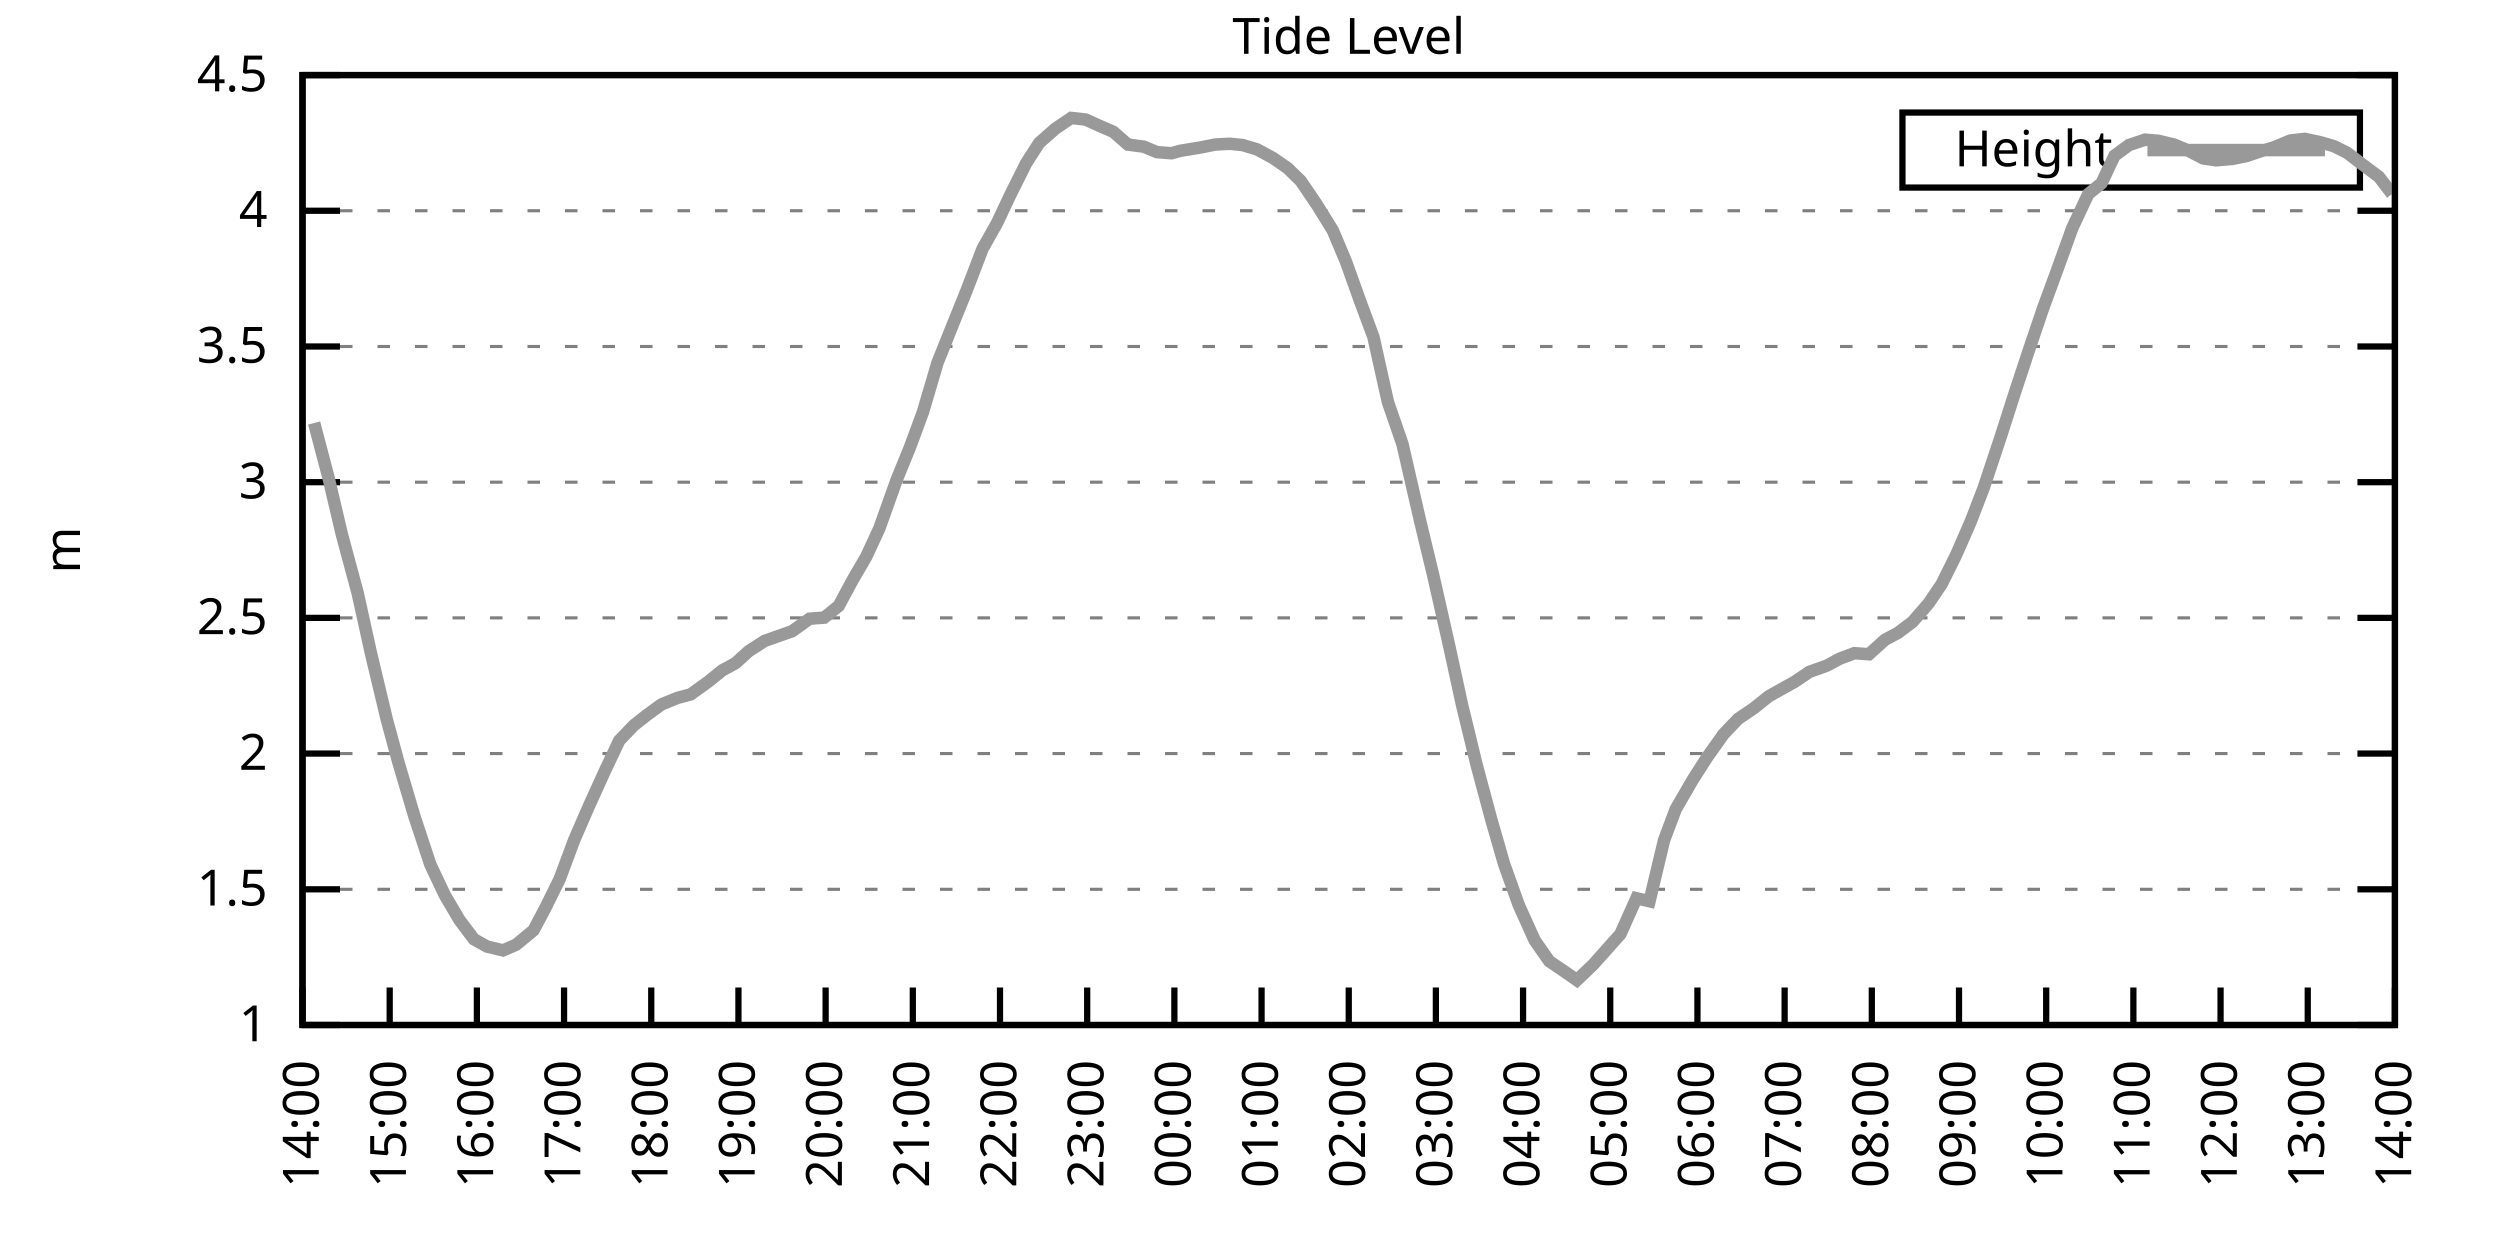
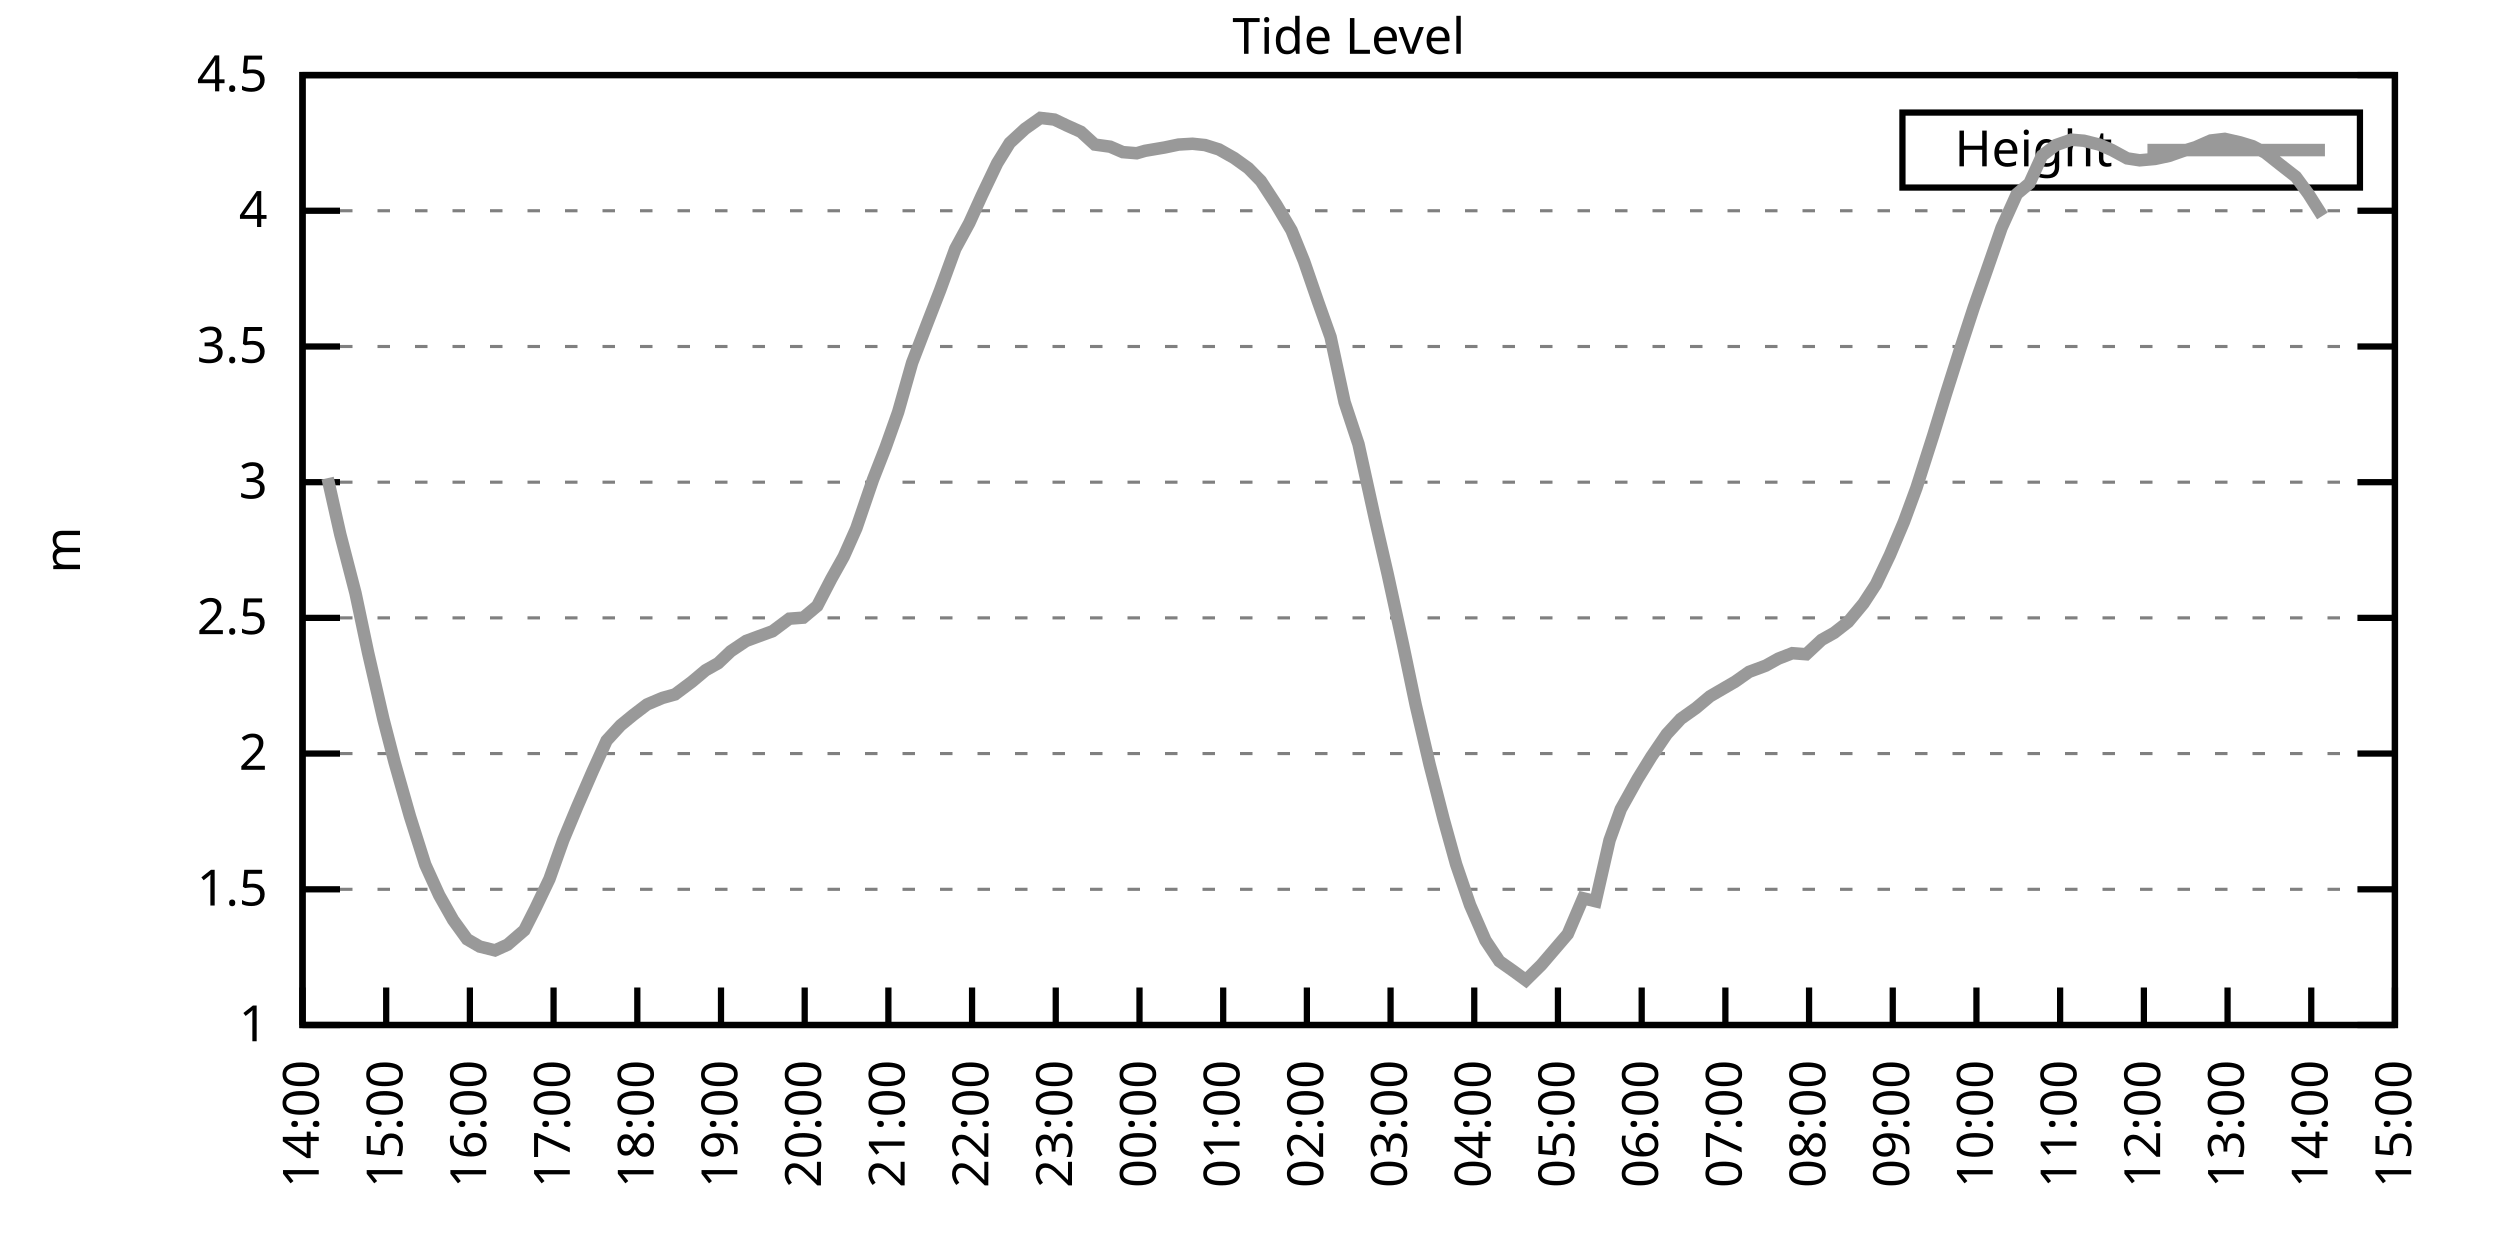
<svg xmlns="http://www.w3.org/2000/svg" xmlns:xlink="http://www.w3.org/1999/xlink" width="400" height="200" viewBox="0 0 400 200">
  <g id="gnuplot_canvas">
    <rect x="0" y="0" width="400" height="200" fill="none" />
    <defs>
      <circle id="gpDot" r="0.5" stroke-width="0.5" stroke="currentColor" />
      <path id="gpPt0" stroke-width="0.333" stroke="currentColor" d="M-1,0 h2 M0,-1 v2" />
      <path id="gpPt1" stroke-width="0.333" stroke="currentColor" d="M-1,-1 L1,1 M1,-1 L-1,1" />
      <path id="gpPt2" stroke-width="0.333" stroke="currentColor" d="M-1,0 L1,0 M0,-1 L0,1 M-1,-1 L1,1 M-1,1 L1,-1" />
      <rect id="gpPt3" stroke-width="0.333" stroke="currentColor" x="-1" y="-1" width="2" height="2" />
      <rect id="gpPt4" stroke-width="0.333" stroke="currentColor" fill="currentColor" x="-1" y="-1" width="2" height="2" />
      <circle id="gpPt5" stroke-width="0.333" stroke="currentColor" cx="0" cy="0" r="1" />
      <use xlink:href="#gpPt5" id="gpPt6" fill="currentColor" stroke="none" />
      <path id="gpPt7" stroke-width="0.333" stroke="currentColor" d="M0,-1.33 L-1.33,0.67 L1.33,0.67 z" />
      <use xlink:href="#gpPt7" id="gpPt8" fill="currentColor" stroke="none" />
      <use xlink:href="#gpPt7" id="gpPt9" stroke="currentColor" transform="rotate(180)" />
      <use xlink:href="#gpPt9" id="gpPt10" fill="currentColor" stroke="none" />
      <use xlink:href="#gpPt3" id="gpPt11" stroke="currentColor" transform="rotate(45)" />
      <use xlink:href="#gpPt11" id="gpPt12" fill="currentColor" stroke="none" />
      <path id="gpPt13" stroke-width="0.333" stroke="currentColor" d="M0,1.330 L1.265,0.411 L0.782,-1.067 L-0.782,-1.076 L-1.265,0.411 z" />
      <use xlink:href="#gpPt13" id="gpPt14" fill="currentColor" stroke="none" />
      <filter id="textbox" filterUnits="objectBoundingBox" x="0" y="0" height="1" width="1">
        <feFlood flood-color="white" flood-opacity="1" result="bgnd" />
        <feComposite in="SourceGraphic" in2="bgnd" operator="atop" />
      </filter>
      <filter id="greybox" filterUnits="objectBoundingBox" x="0" y="0" height="1" width="1">
        <feFlood flood-color="lightgrey" flood-opacity="1" result="grey" />
        <feComposite in="SourceGraphic" in2="grey" operator="atop" />
      </filter>
    </defs>
    <g fill="none" color="white" stroke="currentColor" stroke-width="1.00" stroke-linecap="butt" stroke-linejoin="miter">
</g>
    <g fill="none" color="black" stroke="currentColor" stroke-width="1.00" stroke-linecap="butt" stroke-linejoin="miter">
      <g stroke="none" shape-rendering="crispEdges">
        <polygon fill="rgb(255, 255, 255)" points="48.40,164.00 383.18,164.00 383.18,12.02 48.40,12.02 " />
      </g>
    </g>
    <g fill="none" color="black" stroke="currentColor" stroke-width="1.00" stroke-linecap="butt" stroke-linejoin="miter">
</g>
    <g fill="none" color="black" stroke="black" stroke-width="0.50" stroke-linecap="butt" stroke-linejoin="miter">
</g>
    <g fill="none" color="gray" stroke="currentColor" stroke-width="0.50" stroke-linecap="butt" stroke-linejoin="miter">
      <path stroke="gray" stroke-dasharray="2,4" class="gridline" d="M48.40,164.00 L383.19,164.00  " />
    </g>
    <g fill="none" color="gray" stroke="gray" stroke-width="1.00" stroke-linecap="butt" stroke-linejoin="miter">
</g>
    <g fill="none" color="black" stroke="currentColor" stroke-width="1.00" stroke-linecap="butt" stroke-linejoin="miter">
      <path stroke="black" d="M48.40,164.00 L54.40,164.00 M383.19,164.00 L377.19,164.00  " />
      <g transform="translate(42.80,166.60)" stroke="none" fill="black" font-family="Sans" font-size="8.00" text-anchor="end">
        <text>
          <tspan font-family="Sans"> 1</tspan>
        </text>
      </g>
    </g>
    <g fill="none" color="black" stroke="currentColor" stroke-width="1.00" stroke-linecap="butt" stroke-linejoin="miter">
</g>
    <g fill="none" color="black" stroke="black" stroke-width="0.50" stroke-linecap="butt" stroke-linejoin="miter">
</g>
    <g fill="none" color="gray" stroke="currentColor" stroke-width="0.50" stroke-linecap="butt" stroke-linejoin="miter">
      <path stroke="gray" stroke-dasharray="2,4" class="gridline" d="M48.40,142.29 L383.19,142.29  " />
    </g>
    <g fill="none" color="gray" stroke="gray" stroke-width="1.00" stroke-linecap="butt" stroke-linejoin="miter">
</g>
    <g fill="none" color="black" stroke="currentColor" stroke-width="1.00" stroke-linecap="butt" stroke-linejoin="miter">
      <path stroke="black" d="M48.40,142.29 L54.40,142.29 M383.19,142.29 L377.19,142.29  " />
      <g transform="translate(42.80,144.89)" stroke="none" fill="black" font-family="Sans" font-size="8.00" text-anchor="end">
        <text>
          <tspan font-family="Sans"> 1.5</tspan>
        </text>
      </g>
    </g>
    <g fill="none" color="black" stroke="currentColor" stroke-width="1.00" stroke-linecap="butt" stroke-linejoin="miter">
</g>
    <g fill="none" color="black" stroke="black" stroke-width="0.50" stroke-linecap="butt" stroke-linejoin="miter">
</g>
    <g fill="none" color="gray" stroke="currentColor" stroke-width="0.50" stroke-linecap="butt" stroke-linejoin="miter">
      <path stroke="gray" stroke-dasharray="2,4" class="gridline" d="M48.40,120.57 L383.19,120.57  " />
    </g>
    <g fill="none" color="gray" stroke="gray" stroke-width="1.00" stroke-linecap="butt" stroke-linejoin="miter">
</g>
    <g fill="none" color="black" stroke="currentColor" stroke-width="1.00" stroke-linecap="butt" stroke-linejoin="miter">
      <path stroke="black" d="M48.40,120.57 L54.40,120.57 M383.19,120.57 L377.19,120.57  " />
      <g transform="translate(42.80,123.17)" stroke="none" fill="black" font-family="Sans" font-size="8.00" text-anchor="end">
        <text>
          <tspan font-family="Sans"> 2</tspan>
        </text>
      </g>
    </g>
    <g fill="none" color="black" stroke="currentColor" stroke-width="1.00" stroke-linecap="butt" stroke-linejoin="miter">
</g>
    <g fill="none" color="black" stroke="black" stroke-width="0.50" stroke-linecap="butt" stroke-linejoin="miter">
</g>
    <g fill="none" color="gray" stroke="currentColor" stroke-width="0.50" stroke-linecap="butt" stroke-linejoin="miter">
      <path stroke="gray" stroke-dasharray="2,4" class="gridline" d="M48.40,98.86 L383.19,98.86  " />
    </g>
    <g fill="none" color="gray" stroke="gray" stroke-width="1.00" stroke-linecap="butt" stroke-linejoin="miter">
</g>
    <g fill="none" color="black" stroke="currentColor" stroke-width="1.00" stroke-linecap="butt" stroke-linejoin="miter">
      <path stroke="black" d="M48.40,98.86 L54.40,98.86 M383.19,98.86 L377.19,98.86  " />
      <g transform="translate(42.80,101.46)" stroke="none" fill="black" font-family="Sans" font-size="8.00" text-anchor="end">
        <text>
          <tspan font-family="Sans"> 2.5</tspan>
        </text>
      </g>
    </g>
    <g fill="none" color="black" stroke="currentColor" stroke-width="1.00" stroke-linecap="butt" stroke-linejoin="miter">
</g>
    <g fill="none" color="black" stroke="black" stroke-width="0.50" stroke-linecap="butt" stroke-linejoin="miter">
</g>
    <g fill="none" color="gray" stroke="currentColor" stroke-width="0.50" stroke-linecap="butt" stroke-linejoin="miter">
      <path stroke="gray" stroke-dasharray="2,4" class="gridline" d="M48.40,77.15 L383.19,77.15  " />
    </g>
    <g fill="none" color="gray" stroke="gray" stroke-width="1.00" stroke-linecap="butt" stroke-linejoin="miter">
</g>
    <g fill="none" color="black" stroke="currentColor" stroke-width="1.00" stroke-linecap="butt" stroke-linejoin="miter">
      <path stroke="black" d="M48.40,77.15 L54.40,77.15 M383.19,77.15 L377.19,77.15  " />
      <g transform="translate(42.80,79.75)" stroke="none" fill="black" font-family="Sans" font-size="8.00" text-anchor="end">
        <text>
          <tspan font-family="Sans"> 3</tspan>
        </text>
      </g>
    </g>
    <g fill="none" color="black" stroke="currentColor" stroke-width="1.00" stroke-linecap="butt" stroke-linejoin="miter">
</g>
    <g fill="none" color="black" stroke="black" stroke-width="0.50" stroke-linecap="butt" stroke-linejoin="miter">
</g>
    <g fill="none" color="gray" stroke="currentColor" stroke-width="0.50" stroke-linecap="butt" stroke-linejoin="miter">
      <path stroke="gray" stroke-dasharray="2,4" class="gridline" d="M48.40,55.44 L383.19,55.44  " />
    </g>
    <g fill="none" color="gray" stroke="gray" stroke-width="1.00" stroke-linecap="butt" stroke-linejoin="miter">
</g>
    <g fill="none" color="black" stroke="currentColor" stroke-width="1.00" stroke-linecap="butt" stroke-linejoin="miter">
      <path stroke="black" d="M48.40,55.44 L54.40,55.44 M383.19,55.44 L377.19,55.44  " />
      <g transform="translate(42.80,58.04)" stroke="none" fill="black" font-family="Sans" font-size="8.00" text-anchor="end">
        <text>
          <tspan font-family="Sans"> 3.5</tspan>
        </text>
      </g>
    </g>
    <g fill="none" color="black" stroke="currentColor" stroke-width="1.00" stroke-linecap="butt" stroke-linejoin="miter">
</g>
    <g fill="none" color="black" stroke="black" stroke-width="0.50" stroke-linecap="butt" stroke-linejoin="miter">
</g>
    <g fill="none" color="gray" stroke="currentColor" stroke-width="0.50" stroke-linecap="butt" stroke-linejoin="miter">
      <path stroke="gray" stroke-dasharray="2,4" class="gridline" d="M48.40,33.72 L383.19,33.72  " />
    </g>
    <g fill="none" color="gray" stroke="gray" stroke-width="1.00" stroke-linecap="butt" stroke-linejoin="miter">
</g>
    <g fill="none" color="black" stroke="currentColor" stroke-width="1.00" stroke-linecap="butt" stroke-linejoin="miter">
      <path stroke="black" d="M48.40,33.72 L54.40,33.72 M383.19,33.72 L377.19,33.72  " />
      <g transform="translate(42.80,36.32)" stroke="none" fill="black" font-family="Sans" font-size="8.00" text-anchor="end">
        <text>
          <tspan font-family="Sans"> 4</tspan>
        </text>
      </g>
    </g>
    <g fill="none" color="black" stroke="currentColor" stroke-width="1.00" stroke-linecap="butt" stroke-linejoin="miter">
</g>
    <g fill="none" color="black" stroke="black" stroke-width="0.50" stroke-linecap="butt" stroke-linejoin="miter">
</g>
    <g fill="none" color="gray" stroke="currentColor" stroke-width="0.50" stroke-linecap="butt" stroke-linejoin="miter">
      <path stroke="gray" stroke-dasharray="2,4" class="gridline" d="M48.40,12.01 L383.19,12.01  " />
    </g>
    <g fill="none" color="gray" stroke="gray" stroke-width="1.00" stroke-linecap="butt" stroke-linejoin="miter">
</g>
    <g fill="none" color="black" stroke="currentColor" stroke-width="1.00" stroke-linecap="butt" stroke-linejoin="miter">
      <path stroke="black" d="M48.40,12.01 L54.40,12.01 M383.19,12.01 L377.19,12.01  " />
      <g transform="translate(42.80,14.61)" stroke="none" fill="black" font-family="Sans" font-size="8.00" text-anchor="end">
        <text>
          <tspan font-family="Sans"> 4.5</tspan>
        </text>
      </g>
    </g>
    <g fill="none" color="black" stroke="currentColor" stroke-width="1.00" stroke-linecap="butt" stroke-linejoin="miter">
      <path stroke="black" d="M48.40,164.00 L48.40,158.00  " />
      <g transform="translate(51.00,169.60) rotate(270.00)" stroke="none" fill="black" font-family="Sans" font-size="8.00" text-anchor="end">
        <text>
          <tspan font-family="Sans">14:00</tspan>
        </text>
      </g>
    </g>
    <g fill="none" color="black" stroke="currentColor" stroke-width="1.00" stroke-linecap="butt" stroke-linejoin="miter">
-       <path stroke="black" d="M62.35,164.00 L62.35,158.00  " />
-       <g transform="translate(64.95,169.60) rotate(270.00)" stroke="none" fill="black" font-family="Sans" font-size="8.00" text-anchor="end">
+       <path stroke="black" d="M61.79,164.00 L61.79,158.00  " />
+       <g transform="translate(64.39,169.60) rotate(270.00)" stroke="none" fill="black" font-family="Sans" font-size="8.00" text-anchor="end">
        <text>
          <tspan font-family="Sans">15:00</tspan>
        </text>
      </g>
    </g>
    <g fill="none" color="black" stroke="currentColor" stroke-width="1.00" stroke-linecap="butt" stroke-linejoin="miter">
-       <path stroke="black" d="M76.30,164.00 L76.30,158.00  " />
-       <g transform="translate(78.90,169.60) rotate(270.00)" stroke="none" fill="black" font-family="Sans" font-size="8.00" text-anchor="end">
+       <path stroke="black" d="M75.18,164.00 L75.18,158.00  " />
+       <g transform="translate(77.78,169.60) rotate(270.00)" stroke="none" fill="black" font-family="Sans" font-size="8.00" text-anchor="end">
        <text>
          <tspan font-family="Sans">16:00</tspan>
        </text>
      </g>
    </g>
    <g fill="none" color="black" stroke="currentColor" stroke-width="1.00" stroke-linecap="butt" stroke-linejoin="miter">
-       <path stroke="black" d="M90.25,164.00 L90.25,158.00  " />
-       <g transform="translate(92.85,169.60) rotate(270.00)" stroke="none" fill="black" font-family="Sans" font-size="8.00" text-anchor="end">
+       <path stroke="black" d="M88.57,164.00 L88.57,158.00  " />
+       <g transform="translate(91.17,169.60) rotate(270.00)" stroke="none" fill="black" font-family="Sans" font-size="8.00" text-anchor="end">
        <text>
          <tspan font-family="Sans">17:00</tspan>
        </text>
      </g>
    </g>
    <g fill="none" color="black" stroke="currentColor" stroke-width="1.00" stroke-linecap="butt" stroke-linejoin="miter">
-       <path stroke="black" d="M104.20,164.00 L104.20,158.00  " />
-       <g transform="translate(106.80,169.60) rotate(270.00)" stroke="none" fill="black" font-family="Sans" font-size="8.00" text-anchor="end">
+       <path stroke="black" d="M101.97,164.00 L101.97,158.00  " />
+       <g transform="translate(104.57,169.60) rotate(270.00)" stroke="none" fill="black" font-family="Sans" font-size="8.00" text-anchor="end">
        <text>
          <tspan font-family="Sans">18:00</tspan>
        </text>
      </g>
    </g>
    <g fill="none" color="black" stroke="currentColor" stroke-width="1.00" stroke-linecap="butt" stroke-linejoin="miter">
-       <path stroke="black" d="M118.15,164.00 L118.15,158.00  " />
-       <g transform="translate(120.75,169.60) rotate(270.00)" stroke="none" fill="black" font-family="Sans" font-size="8.00" text-anchor="end">
+       <path stroke="black" d="M115.36,164.00 L115.36,158.00  " />
+       <g transform="translate(117.96,169.60) rotate(270.00)" stroke="none" fill="black" font-family="Sans" font-size="8.00" text-anchor="end">
        <text>
          <tspan font-family="Sans">19:00</tspan>
        </text>
      </g>
    </g>
    <g fill="none" color="black" stroke="currentColor" stroke-width="1.00" stroke-linecap="butt" stroke-linejoin="miter">
-       <path stroke="black" d="M132.10,164.00 L132.10,158.00  " />
-       <g transform="translate(134.70,169.60) rotate(270.00)" stroke="none" fill="black" font-family="Sans" font-size="8.00" text-anchor="end">
+       <path stroke="black" d="M128.75,164.00 L128.75,158.00  " />
+       <g transform="translate(131.35,169.60) rotate(270.00)" stroke="none" fill="black" font-family="Sans" font-size="8.00" text-anchor="end">
        <text>
          <tspan font-family="Sans">20:00</tspan>
        </text>
      </g>
    </g>
    <g fill="none" color="black" stroke="currentColor" stroke-width="1.00" stroke-linecap="butt" stroke-linejoin="miter">
-       <path stroke="black" d="M146.05,164.00 L146.05,158.00  " />
-       <g transform="translate(148.65,169.60) rotate(270.00)" stroke="none" fill="black" font-family="Sans" font-size="8.00" text-anchor="end">
+       <path stroke="black" d="M142.14,164.00 L142.14,158.00  " />
+       <g transform="translate(144.74,169.60) rotate(270.00)" stroke="none" fill="black" font-family="Sans" font-size="8.00" text-anchor="end">
        <text>
          <tspan font-family="Sans">21:00</tspan>
        </text>
      </g>
    </g>
    <g fill="none" color="black" stroke="currentColor" stroke-width="1.00" stroke-linecap="butt" stroke-linejoin="miter">
-       <path stroke="black" d="M160.00,164.00 L160.00,158.00  " />
-       <g transform="translate(162.60,169.60) rotate(270.00)" stroke="none" fill="black" font-family="Sans" font-size="8.00" text-anchor="end">
+       <path stroke="black" d="M155.53,164.00 L155.53,158.00  " />
+       <g transform="translate(158.13,169.60) rotate(270.00)" stroke="none" fill="black" font-family="Sans" font-size="8.00" text-anchor="end">
        <text>
          <tspan font-family="Sans">22:00</tspan>
        </text>
      </g>
    </g>
    <g fill="none" color="black" stroke="currentColor" stroke-width="1.00" stroke-linecap="butt" stroke-linejoin="miter">
-       <path stroke="black" d="M173.95,164.00 L173.95,158.00  " />
-       <g transform="translate(176.55,169.60) rotate(270.00)" stroke="none" fill="black" font-family="Sans" font-size="8.00" text-anchor="end">
+       <path stroke="black" d="M168.92,164.00 L168.92,158.00  " />
+       <g transform="translate(171.52,169.60) rotate(270.00)" stroke="none" fill="black" font-family="Sans" font-size="8.00" text-anchor="end">
        <text>
          <tspan font-family="Sans">23:00</tspan>
        </text>
      </g>
    </g>
    <g fill="none" color="black" stroke="currentColor" stroke-width="1.00" stroke-linecap="butt" stroke-linejoin="miter">
-       <path stroke="black" d="M187.90,164.00 L187.90,158.00  " />
-       <g transform="translate(190.50,169.60) rotate(270.00)" stroke="none" fill="black" font-family="Sans" font-size="8.00" text-anchor="end">
+       <path stroke="black" d="M182.32,164.00 L182.32,158.00  " />
+       <g transform="translate(184.92,169.60) rotate(270.00)" stroke="none" fill="black" font-family="Sans" font-size="8.00" text-anchor="end">
        <text>
          <tspan font-family="Sans">00:00</tspan>
        </text>
      </g>
    </g>
    <g fill="none" color="black" stroke="currentColor" stroke-width="1.00" stroke-linecap="butt" stroke-linejoin="miter">
-       <path stroke="black" d="M201.85,164.00 L201.85,158.00  " />
-       <g transform="translate(204.45,169.60) rotate(270.00)" stroke="none" fill="black" font-family="Sans" font-size="8.00" text-anchor="end">
+       <path stroke="black" d="M195.71,164.00 L195.71,158.00  " />
+       <g transform="translate(198.31,169.60) rotate(270.00)" stroke="none" fill="black" font-family="Sans" font-size="8.00" text-anchor="end">
        <text>
          <tspan font-family="Sans">01:00</tspan>
        </text>
      </g>
    </g>
    <g fill="none" color="black" stroke="currentColor" stroke-width="1.00" stroke-linecap="butt" stroke-linejoin="miter">
-       <path stroke="black" d="M215.80,164.00 L215.80,158.00  " />
-       <g transform="translate(218.40,169.60) rotate(270.00)" stroke="none" fill="black" font-family="Sans" font-size="8.00" text-anchor="end">
+       <path stroke="black" d="M209.10,164.00 L209.10,158.00  " />
+       <g transform="translate(211.70,169.60) rotate(270.00)" stroke="none" fill="black" font-family="Sans" font-size="8.00" text-anchor="end">
        <text>
          <tspan font-family="Sans">02:00</tspan>
        </text>
      </g>
    </g>
    <g fill="none" color="black" stroke="currentColor" stroke-width="1.00" stroke-linecap="butt" stroke-linejoin="miter">
-       <path stroke="black" d="M229.74,164.00 L229.74,158.00  " />
-       <g transform="translate(232.34,169.60) rotate(270.00)" stroke="none" fill="black" font-family="Sans" font-size="8.00" text-anchor="end">
+       <path stroke="black" d="M222.49,164.00 L222.49,158.00  " />
+       <g transform="translate(225.09,169.60) rotate(270.00)" stroke="none" fill="black" font-family="Sans" font-size="8.00" text-anchor="end">
        <text>
          <tspan font-family="Sans">03:00</tspan>
        </text>
      </g>
    </g>
    <g fill="none" color="black" stroke="currentColor" stroke-width="1.00" stroke-linecap="butt" stroke-linejoin="miter">
-       <path stroke="black" d="M243.69,164.00 L243.69,158.00  " />
-       <g transform="translate(246.29,169.60) rotate(270.00)" stroke="none" fill="black" font-family="Sans" font-size="8.00" text-anchor="end">
+       <path stroke="black" d="M235.88,164.00 L235.88,158.00  " />
+       <g transform="translate(238.48,169.60) rotate(270.00)" stroke="none" fill="black" font-family="Sans" font-size="8.00" text-anchor="end">
        <text>
          <tspan font-family="Sans">04:00</tspan>
        </text>
      </g>
    </g>
    <g fill="none" color="black" stroke="currentColor" stroke-width="1.00" stroke-linecap="butt" stroke-linejoin="miter">
-       <path stroke="black" d="M257.64,164.00 L257.64,158.00  " />
-       <g transform="translate(260.24,169.60) rotate(270.00)" stroke="none" fill="black" font-family="Sans" font-size="8.00" text-anchor="end">
+       <path stroke="black" d="M249.27,164.00 L249.27,158.00  " />
+       <g transform="translate(251.87,169.60) rotate(270.00)" stroke="none" fill="black" font-family="Sans" font-size="8.00" text-anchor="end">
        <text>
          <tspan font-family="Sans">05:00</tspan>
        </text>
      </g>
    </g>
    <g fill="none" color="black" stroke="currentColor" stroke-width="1.00" stroke-linecap="butt" stroke-linejoin="miter">
-       <path stroke="black" d="M271.59,164.00 L271.59,158.00  " />
-       <g transform="translate(274.19,169.60) rotate(270.00)" stroke="none" fill="black" font-family="Sans" font-size="8.00" text-anchor="end">
+       <path stroke="black" d="M262.67,164.00 L262.67,158.00  " />
+       <g transform="translate(265.27,169.60) rotate(270.00)" stroke="none" fill="black" font-family="Sans" font-size="8.00" text-anchor="end">
        <text>
          <tspan font-family="Sans">06:00</tspan>
        </text>
      </g>
    </g>
    <g fill="none" color="black" stroke="currentColor" stroke-width="1.00" stroke-linecap="butt" stroke-linejoin="miter">
-       <path stroke="black" d="M285.54,164.00 L285.54,158.00  " />
-       <g transform="translate(288.14,169.60) rotate(270.00)" stroke="none" fill="black" font-family="Sans" font-size="8.00" text-anchor="end">
+       <path stroke="black" d="M276.06,164.00 L276.06,158.00  " />
+       <g transform="translate(278.66,169.60) rotate(270.00)" stroke="none" fill="black" font-family="Sans" font-size="8.00" text-anchor="end">
        <text>
          <tspan font-family="Sans">07:00</tspan>
        </text>
      </g>
    </g>
    <g fill="none" color="black" stroke="currentColor" stroke-width="1.00" stroke-linecap="butt" stroke-linejoin="miter">
-       <path stroke="black" d="M299.49,164.00 L299.49,158.00  " />
-       <g transform="translate(302.09,169.60) rotate(270.00)" stroke="none" fill="black" font-family="Sans" font-size="8.00" text-anchor="end">
+       <path stroke="black" d="M289.45,164.00 L289.45,158.00  " />
+       <g transform="translate(292.05,169.60) rotate(270.00)" stroke="none" fill="black" font-family="Sans" font-size="8.00" text-anchor="end">
        <text>
          <tspan font-family="Sans">08:00</tspan>
        </text>
      </g>
    </g>
    <g fill="none" color="black" stroke="currentColor" stroke-width="1.00" stroke-linecap="butt" stroke-linejoin="miter">
-       <path stroke="black" d="M313.44,164.00 L313.44,158.00  " />
-       <g transform="translate(316.04,169.60) rotate(270.00)" stroke="none" fill="black" font-family="Sans" font-size="8.00" text-anchor="end">
+       <path stroke="black" d="M302.84,164.00 L302.84,158.00  " />
+       <g transform="translate(305.44,169.60) rotate(270.00)" stroke="none" fill="black" font-family="Sans" font-size="8.00" text-anchor="end">
        <text>
          <tspan font-family="Sans">09:00</tspan>
        </text>
      </g>
    </g>
    <g fill="none" color="black" stroke="currentColor" stroke-width="1.00" stroke-linecap="butt" stroke-linejoin="miter">
-       <path stroke="black" d="M327.39,164.00 L327.39,158.00  " />
-       <g transform="translate(329.99,169.60) rotate(270.00)" stroke="none" fill="black" font-family="Sans" font-size="8.00" text-anchor="end">
+       <path stroke="black" d="M316.23,164.00 L316.23,158.00  " />
+       <g transform="translate(318.83,169.60) rotate(270.00)" stroke="none" fill="black" font-family="Sans" font-size="8.00" text-anchor="end">
        <text>
          <tspan font-family="Sans">10:00</tspan>
        </text>
      </g>
    </g>
    <g fill="none" color="black" stroke="currentColor" stroke-width="1.00" stroke-linecap="butt" stroke-linejoin="miter">
-       <path stroke="black" d="M341.34,164.00 L341.34,158.00  " />
-       <g transform="translate(343.94,169.60) rotate(270.00)" stroke="none" fill="black" font-family="Sans" font-size="8.00" text-anchor="end">
+       <path stroke="black" d="M329.62,164.00 L329.62,158.00  " />
+       <g transform="translate(332.22,169.60) rotate(270.00)" stroke="none" fill="black" font-family="Sans" font-size="8.00" text-anchor="end">
        <text>
          <tspan font-family="Sans">11:00</tspan>
        </text>
      </g>
    </g>
    <g fill="none" color="black" stroke="currentColor" stroke-width="1.00" stroke-linecap="butt" stroke-linejoin="miter">
-       <path stroke="black" d="M355.29,164.00 L355.29,158.00  " />
-       <g transform="translate(357.89,169.60) rotate(270.00)" stroke="none" fill="black" font-family="Sans" font-size="8.00" text-anchor="end">
+       <path stroke="black" d="M343.02,164.00 L343.02,158.00  " />
+       <g transform="translate(345.62,169.60) rotate(270.00)" stroke="none" fill="black" font-family="Sans" font-size="8.00" text-anchor="end">
        <text>
          <tspan font-family="Sans">12:00</tspan>
        </text>
      </g>
    </g>
    <g fill="none" color="black" stroke="currentColor" stroke-width="1.00" stroke-linecap="butt" stroke-linejoin="miter">
-       <path stroke="black" d="M369.24,164.00 L369.24,158.00  " />
-       <g transform="translate(371.84,169.60) rotate(270.00)" stroke="none" fill="black" font-family="Sans" font-size="8.00" text-anchor="end">
+       <path stroke="black" d="M356.41,164.00 L356.41,158.00  " />
+       <g transform="translate(359.01,169.60) rotate(270.00)" stroke="none" fill="black" font-family="Sans" font-size="8.00" text-anchor="end">
        <text>
          <tspan font-family="Sans">13:00</tspan>
+         </text>
+       </g>
+     </g>
+     <g fill="none" color="black" stroke="currentColor" stroke-width="1.00" stroke-linecap="butt" stroke-linejoin="miter">
+       <path stroke="black" d="M369.80,164.00 L369.80,158.00  " />
+       <g transform="translate(372.40,169.60) rotate(270.00)" stroke="none" fill="black" font-family="Sans" font-size="8.00" text-anchor="end">
+         <text>
+           <tspan font-family="Sans">14:00</tspan>
        </text>
      </g>
    </g>
    <g fill="none" color="black" stroke="currentColor" stroke-width="1.00" stroke-linecap="butt" stroke-linejoin="miter">
      <path stroke="black" d="M383.19,164.00 L383.19,158.00  " />
      <g transform="translate(385.79,169.60) rotate(270.00)" stroke="none" fill="black" font-family="Sans" font-size="8.00" text-anchor="end">
        <text>
-           <tspan font-family="Sans">14:00</tspan>
+           <tspan font-family="Sans">15:00</tspan>
        </text>
      </g>
    </g>
    <g fill="none" color="black" stroke="currentColor" stroke-width="1.00" stroke-linecap="butt" stroke-linejoin="miter">
</g>
    <g fill="none" color="black" stroke="currentColor" stroke-width="1.00" stroke-linecap="butt" stroke-linejoin="miter">
      <path stroke="black" d="M48.40,12.01 L48.40,164.00 L383.19,164.00 L383.19,12.01 L48.40,12.01 Z  " />
    </g>
    <g fill="none" color="black" stroke="currentColor" stroke-width="1.00" stroke-linecap="butt" stroke-linejoin="miter">
</g>
    <g fill="none" color="black" stroke="currentColor" stroke-width="1.00" stroke-linecap="butt" stroke-linejoin="miter">
      <path stroke="black" d="M304.39,30.01 L304.39,18.01 L377.59,18.01 L377.59,30.01 L304.39,30.01 Z  " />
    </g>
    <g id="Tide_level_plot_1">
      <g fill="none" color="white" stroke="black" stroke-width="2.00" stroke-linecap="butt" stroke-linejoin="miter">
</g>
      <g fill="none" color="black" stroke="currentColor" stroke-width="2.00" stroke-linecap="butt" stroke-linejoin="miter">
        <g transform="translate(337.99,26.61)" stroke="none" fill="black" font-family="Sans" font-size="8.00" text-anchor="end">
          <text>
            <tspan font-family="Sans">Height</tspan>
          </text>
        </g>
      </g>
      <g fill="none" color="black" stroke="currentColor" stroke-width="2.00" stroke-linecap="butt" stroke-linejoin="miter">
-         <path stroke="rgb(153, 153, 153)" d="M343.59,24.01 L371.99,24.01 M50.26,67.68 L52.58,76.50 L54.68,85.44 L57.23,94.91 L59.33,104.42 L61.88,115.10   L63.74,121.96 L66.30,130.61 L68.86,138.34 L71.18,143.24 L73.51,147.19 L75.83,150.28 L77.93,151.45 L80.48,152.06   L82.58,151.15 L85.37,148.84 L87.23,145.33 L89.55,140.64 L91.88,134.38 L94.20,129.04 L96.76,123.40 L99.08,118.49   L101.41,116.06 L103.50,114.41 L105.83,112.71 L108.38,111.67 L110.48,111.11 L113.27,109.11 L115.59,107.24 L117.68,106.11   L119.78,104.20 L122.33,102.55 L124.43,101.81 L126.75,100.99 L129.54,98.99 L131.87,98.82 L134.19,96.95 L136.51,92.65   L138.61,89.05 L140.70,84.53 L143.49,76.71 L145.58,71.59 L147.67,65.94 L150.00,58.04 L152.56,51.66 L154.65,46.49   L157.21,39.80 L159.53,35.68 L161.62,31.25 L164.18,26.12 L166.27,22.87 L168.83,20.61 L171.39,18.87 L173.71,19.13   L175.81,20.09 L178.13,21.09 L180.46,23.13 L183.01,23.47 L185.11,24.34 L187.43,24.52 L188.83,24.13 L192.08,23.60   L194.41,23.13 L196.73,23.00 L198.82,23.21 L201.15,23.91 L203.71,25.30 L206.03,26.91 L208.12,28.95 L210.68,32.72   L213.24,36.85 L215.33,41.80 L217.65,48.27 L219.75,53.92 L222.07,64.34 L224.40,71.07 L227.19,83.23 L229.28,91.91   L231.84,103.20 L233.93,112.80 L236.25,122.35 L238.58,131.04 L240.67,138.29 L243.00,144.81 L245.55,150.45 L247.88,153.79   L250.20,155.36 L252.30,156.83 L254.85,154.40 L259.27,149.45 L261.83,143.72 L263.92,144.20 L266.25,134.43 L268.11,129.48   L270.90,124.66 L273.22,121.05 L275.78,117.45 L278.10,115.02 L280.66,113.28 L282.99,111.41 L285.31,110.11 L287.17,109.07   L289.50,107.50 L292.29,106.50 L294.38,105.38 L296.70,104.51 L299.03,104.68 L301.58,102.38 L303.68,101.25 L306.00,99.51   L308.56,96.56 L310.65,93.48 L312.98,88.79 L315.30,83.49 L317.39,78.06 L320.18,69.68 L322.28,63.12 L324.60,56.09   L326.93,49.23 L329.02,43.54 L331.58,36.46 L334.13,31.03 L336.23,29.34 L338.32,24.91 L340.64,23.21 L343.20,22.35   L345.29,22.52 L347.85,23.13 L349.94,24.00 L352.50,25.34 L354.59,25.65 L357.15,25.43 L359.48,24.95 L361.80,24.17   L363.89,23.56 L366.45,22.48 L368.78,22.22 L371.33,22.78 L373.43,23.39 L375.52,24.43 L378.08,26.38 L380.63,28.29   L382.73,31.03  " />
+         <path stroke="rgb(153, 153, 153)" d="M343.59,24.01 L371.99,24.01 M52.42,76.50 L54.43,85.44 L56.88,94.91 L58.89,104.42 L61.35,115.10 L63.13,121.96   L65.59,130.61 L68.04,138.34 L70.27,143.24 L72.50,147.19 L74.74,150.28 L76.75,151.45 L79.20,152.06 L81.21,151.15   L83.89,148.84 L85.67,145.33 L87.91,140.64 L90.14,134.38 L92.37,129.04 L94.82,123.40 L97.06,118.49 L99.29,116.06   L101.30,114.41 L103.53,112.71 L105.98,111.67 L107.99,111.11 L110.67,109.11 L112.90,107.24 L114.91,106.11 L116.92,104.20   L119.38,102.55 L121.38,101.81 L123.62,100.99 L126.29,98.99 L128.53,98.82 L130.76,96.95 L132.99,92.65 L135.00,89.05   L137.01,84.53 L139.69,76.71 L141.69,71.59 L143.70,65.94 L145.94,58.04 L148.39,51.66 L150.40,46.49 L152.85,39.80   L155.09,35.68 L157.10,31.25 L159.55,26.12 L161.56,22.87 L164.01,20.61 L166.47,18.87 L168.70,19.13 L170.71,20.09   L172.94,21.09 L175.17,23.13 L177.63,23.47 L179.64,24.34 L181.87,24.52 L183.21,24.13 L186.33,23.60 L188.57,23.13   L190.80,23.00 L192.81,23.21 L195.04,23.91 L197.49,25.30 L199.73,26.91 L201.73,28.95 L204.19,32.72 L206.64,36.85   L208.65,41.80 L210.88,48.27 L212.89,53.92 L215.13,64.34 L217.36,71.07 L220.04,83.23 L222.04,91.91 L224.50,103.20   L226.51,112.80 L228.74,122.35 L230.97,131.04 L232.98,138.29 L235.21,144.81 L237.67,150.45 L239.90,153.79 L242.13,155.36   L244.14,156.83 L246.60,154.40 L250.84,149.45 L253.29,143.72 L255.30,144.20 L257.53,134.43 L259.32,129.48 L262.00,124.66   L264.23,121.05 L266.68,117.45 L268.92,115.02 L271.37,113.28 L273.60,111.41 L275.83,110.11 L277.62,109.07 L279.85,107.50   L282.53,106.50 L284.54,105.38 L286.77,104.51 L289.00,104.68 L291.46,102.38 L293.47,101.25 L295.70,99.51 L298.15,96.56   L300.16,93.48 L302.39,88.79 L304.63,83.49 L306.63,78.06 L309.31,69.68 L311.32,63.12 L313.55,56.09 L315.79,49.23   L317.79,43.54 L320.25,36.46 L322.70,31.03 L324.71,29.34 L326.72,24.91 L328.95,23.21 L331.41,22.35 L333.42,22.52   L335.87,23.13 L337.88,24.00 L340.34,25.34 L342.35,25.65 L344.80,25.43 L347.03,24.95 L349.26,24.17 L351.27,23.56   L353.73,22.48 L355.96,22.22 L358.42,22.78 L360.42,23.39 L362.43,24.43 L364.89,26.38 L367.34,28.29 L369.35,31.03   L371.58,34.55  " />
      </g>
    </g>
    <g fill="none" color="black" stroke="currentColor" stroke-width="2.00" stroke-linecap="butt" stroke-linejoin="miter">
</g>
    <g fill="none" color="black" stroke="black" stroke-width="1.00" stroke-linecap="butt" stroke-linejoin="miter">
</g>
    <g fill="none" color="black" stroke="currentColor" stroke-width="1.00" stroke-linecap="butt" stroke-linejoin="miter">
      <path stroke="black" d="M48.40,12.01 L48.40,164.00 L383.19,164.00 L383.19,12.01 L48.40,12.01 Z  " />
      <g transform="translate(12.80,88.01) rotate(270.00)" stroke="none" fill="black" font-family="Sans" font-size="8.00" text-anchor="middle">
        <text>
          <tspan font-family="Sans">m</tspan>
        </text>
      </g>
    </g>
    <g fill="none" color="black" stroke="currentColor" stroke-width="1.00" stroke-linecap="butt" stroke-linejoin="miter">
</g>
    <g fill="none" color="black" stroke="currentColor" stroke-width="1.00" stroke-linecap="butt" stroke-linejoin="miter">
      <g transform="translate(215.79,8.61)" stroke="none" fill="black" font-family="Sans" font-size="8.00" text-anchor="middle">
        <text>
          <tspan font-family="Sans">Tide Level</tspan>
        </text>
      </g>
    </g>
    <g fill="none" color="black" stroke="currentColor" stroke-width="1.00" stroke-linecap="butt" stroke-linejoin="miter">
</g>
  </g>
</svg>
